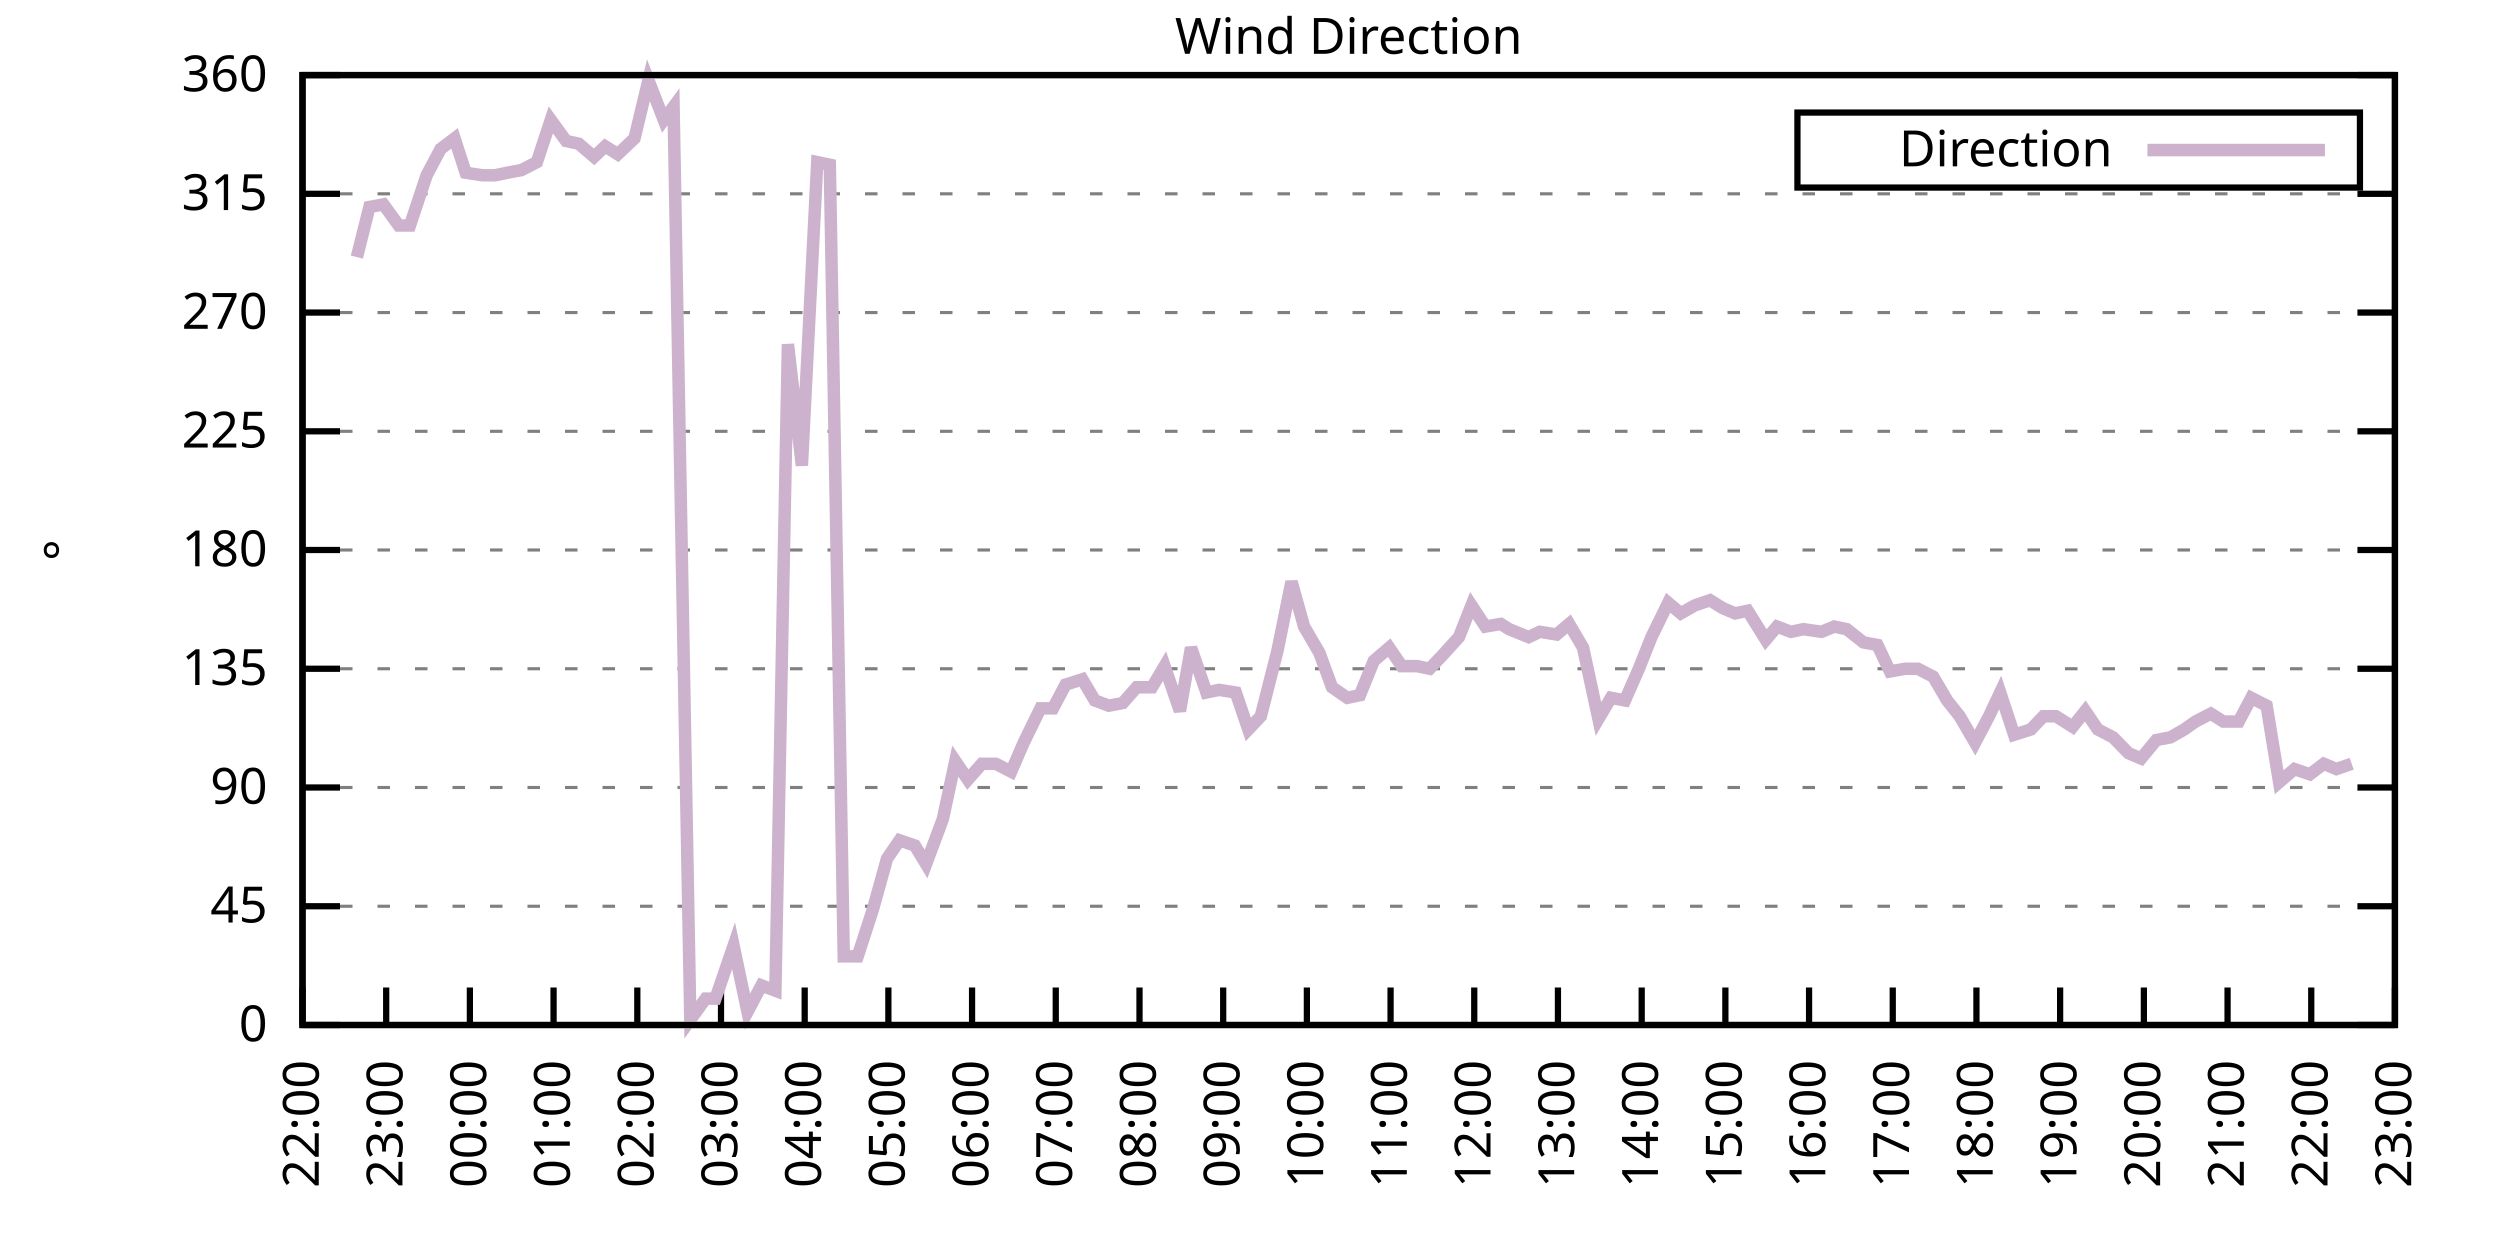
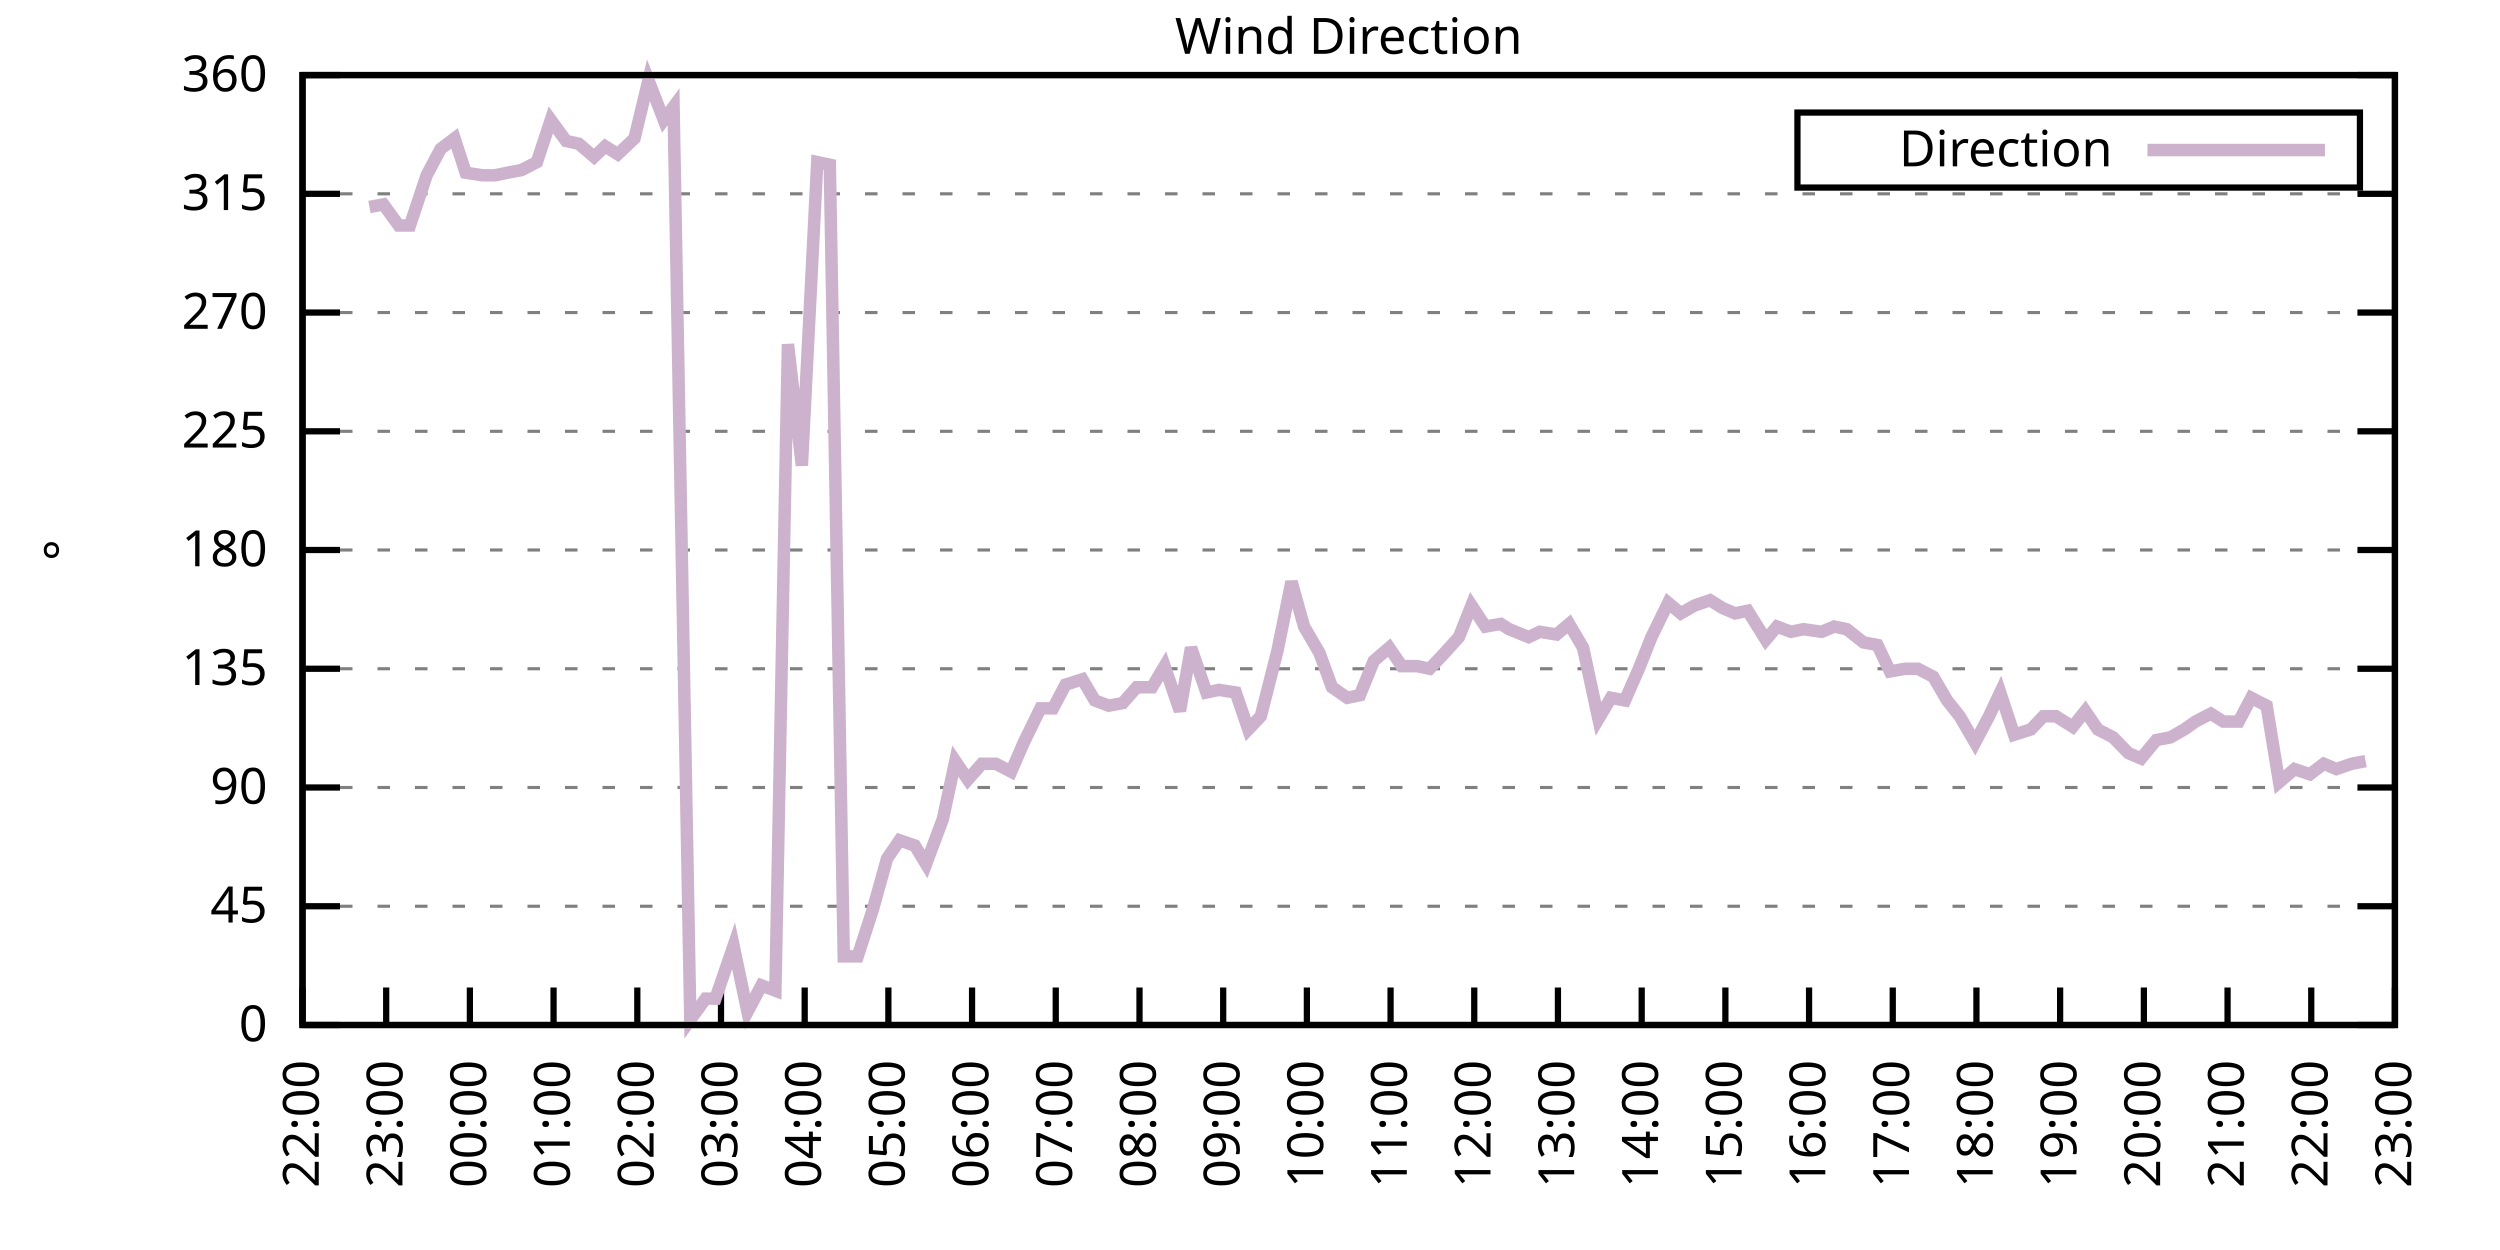
<svg xmlns="http://www.w3.org/2000/svg" xmlns:xlink="http://www.w3.org/1999/xlink" width="400" height="200" viewBox="0 0 400 200">
  <g id="gnuplot_canvas">
    <rect x="0" y="0" width="400" height="200" fill="none" />
    <defs>
      <circle id="gpDot" r="0.5" stroke-width="0.5" stroke="currentColor" />
      <path id="gpPt0" stroke-width="0.333" stroke="currentColor" d="M-1,0 h2 M0,-1 v2" />
      <path id="gpPt1" stroke-width="0.333" stroke="currentColor" d="M-1,-1 L1,1 M1,-1 L-1,1" />
      <path id="gpPt2" stroke-width="0.333" stroke="currentColor" d="M-1,0 L1,0 M0,-1 L0,1 M-1,-1 L1,1 M-1,1 L1,-1" />
      <rect id="gpPt3" stroke-width="0.333" stroke="currentColor" x="-1" y="-1" width="2" height="2" />
      <rect id="gpPt4" stroke-width="0.333" stroke="currentColor" fill="currentColor" x="-1" y="-1" width="2" height="2" />
      <circle id="gpPt5" stroke-width="0.333" stroke="currentColor" cx="0" cy="0" r="1" />
      <use xlink:href="#gpPt5" id="gpPt6" fill="currentColor" stroke="none" />
      <path id="gpPt7" stroke-width="0.333" stroke="currentColor" d="M0,-1.33 L-1.33,0.67 L1.33,0.67 z" />
      <use xlink:href="#gpPt7" id="gpPt8" fill="currentColor" stroke="none" />
      <use xlink:href="#gpPt7" id="gpPt9" stroke="currentColor" transform="rotate(180)" />
      <use xlink:href="#gpPt9" id="gpPt10" fill="currentColor" stroke="none" />
      <use xlink:href="#gpPt3" id="gpPt11" stroke="currentColor" transform="rotate(45)" />
      <use xlink:href="#gpPt11" id="gpPt12" fill="currentColor" stroke="none" />
      <path id="gpPt13" stroke-width="0.333" stroke="currentColor" d="M0,1.330 L1.265,0.411 L0.782,-1.067 L-0.782,-1.076 L-1.265,0.411 z" />
      <use xlink:href="#gpPt13" id="gpPt14" fill="currentColor" stroke="none" />
      <filter id="textbox" filterUnits="objectBoundingBox" x="0" y="0" height="1" width="1">
        <feFlood flood-color="white" flood-opacity="1" result="bgnd" />
        <feComposite in="SourceGraphic" in2="bgnd" operator="atop" />
      </filter>
      <filter id="greybox" filterUnits="objectBoundingBox" x="0" y="0" height="1" width="1">
        <feFlood flood-color="lightgrey" flood-opacity="1" result="grey" />
        <feComposite in="SourceGraphic" in2="grey" operator="atop" />
      </filter>
    </defs>
    <g fill="none" color="white" stroke="currentColor" stroke-width="1.00" stroke-linecap="butt" stroke-linejoin="miter">
</g>
    <g fill="none" color="black" stroke="currentColor" stroke-width="1.00" stroke-linecap="butt" stroke-linejoin="miter">
      <g stroke="none" shape-rendering="crispEdges">
        <polygon fill="rgb(255, 255, 255)" points="48.40,164.00 383.18,164.00 383.18,12.02 48.40,12.02 " />
      </g>
    </g>
    <g fill="none" color="black" stroke="currentColor" stroke-width="1.00" stroke-linecap="butt" stroke-linejoin="miter">
</g>
    <g fill="none" color="black" stroke="black" stroke-width="0.50" stroke-linecap="butt" stroke-linejoin="miter">
</g>
    <g fill="none" color="gray" stroke="currentColor" stroke-width="0.50" stroke-linecap="butt" stroke-linejoin="miter">
      <path stroke="gray" stroke-dasharray="2,4" class="gridline" d="M48.40,164.00 L383.19,164.00  " />
    </g>
    <g fill="none" color="gray" stroke="gray" stroke-width="1.00" stroke-linecap="butt" stroke-linejoin="miter">
</g>
    <g fill="none" color="black" stroke="currentColor" stroke-width="1.00" stroke-linecap="butt" stroke-linejoin="miter">
      <path stroke="black" d="M48.40,164.00 L54.40,164.00 M383.19,164.00 L377.19,164.00  " />
      <g transform="translate(42.80,166.60)" stroke="none" fill="black" font-family="Sans" font-size="8.00" text-anchor="end">
        <text>
          <tspan font-family="Sans"> 0</tspan>
        </text>
      </g>
    </g>
    <g fill="none" color="black" stroke="currentColor" stroke-width="1.00" stroke-linecap="butt" stroke-linejoin="miter">
</g>
    <g fill="none" color="black" stroke="black" stroke-width="0.50" stroke-linecap="butt" stroke-linejoin="miter">
</g>
    <g fill="none" color="gray" stroke="currentColor" stroke-width="0.50" stroke-linecap="butt" stroke-linejoin="miter">
      <path stroke="gray" stroke-dasharray="2,4" class="gridline" d="M48.40,145.00 L383.19,145.00  " />
    </g>
    <g fill="none" color="gray" stroke="gray" stroke-width="1.00" stroke-linecap="butt" stroke-linejoin="miter">
</g>
    <g fill="none" color="black" stroke="currentColor" stroke-width="1.00" stroke-linecap="butt" stroke-linejoin="miter">
      <path stroke="black" d="M48.40,145.00 L54.40,145.00 M383.19,145.00 L377.19,145.00  " />
      <g transform="translate(42.80,147.60)" stroke="none" fill="black" font-family="Sans" font-size="8.00" text-anchor="end">
        <text>
          <tspan font-family="Sans"> 45</tspan>
        </text>
      </g>
    </g>
    <g fill="none" color="black" stroke="currentColor" stroke-width="1.00" stroke-linecap="butt" stroke-linejoin="miter">
</g>
    <g fill="none" color="black" stroke="black" stroke-width="0.50" stroke-linecap="butt" stroke-linejoin="miter">
</g>
    <g fill="none" color="gray" stroke="currentColor" stroke-width="0.50" stroke-linecap="butt" stroke-linejoin="miter">
      <path stroke="gray" stroke-dasharray="2,4" class="gridline" d="M48.40,126.00 L383.19,126.00  " />
    </g>
    <g fill="none" color="gray" stroke="gray" stroke-width="1.00" stroke-linecap="butt" stroke-linejoin="miter">
</g>
    <g fill="none" color="black" stroke="currentColor" stroke-width="1.00" stroke-linecap="butt" stroke-linejoin="miter">
      <path stroke="black" d="M48.40,126.00 L54.40,126.00 M383.19,126.00 L377.19,126.00  " />
      <g transform="translate(42.80,128.60)" stroke="none" fill="black" font-family="Sans" font-size="8.00" text-anchor="end">
        <text>
          <tspan font-family="Sans"> 90</tspan>
        </text>
      </g>
    </g>
    <g fill="none" color="black" stroke="currentColor" stroke-width="1.00" stroke-linecap="butt" stroke-linejoin="miter">
</g>
    <g fill="none" color="black" stroke="black" stroke-width="0.50" stroke-linecap="butt" stroke-linejoin="miter">
</g>
    <g fill="none" color="gray" stroke="currentColor" stroke-width="0.50" stroke-linecap="butt" stroke-linejoin="miter">
      <path stroke="gray" stroke-dasharray="2,4" class="gridline" d="M48.40,107.00 L383.19,107.00  " />
    </g>
    <g fill="none" color="gray" stroke="gray" stroke-width="1.00" stroke-linecap="butt" stroke-linejoin="miter">
</g>
    <g fill="none" color="black" stroke="currentColor" stroke-width="1.00" stroke-linecap="butt" stroke-linejoin="miter">
      <path stroke="black" d="M48.40,107.00 L54.40,107.00 M383.19,107.00 L377.19,107.00  " />
      <g transform="translate(42.80,109.60)" stroke="none" fill="black" font-family="Sans" font-size="8.00" text-anchor="end">
        <text>
          <tspan font-family="Sans"> 135</tspan>
        </text>
      </g>
    </g>
    <g fill="none" color="black" stroke="currentColor" stroke-width="1.00" stroke-linecap="butt" stroke-linejoin="miter">
</g>
    <g fill="none" color="black" stroke="black" stroke-width="0.50" stroke-linecap="butt" stroke-linejoin="miter">
</g>
    <g fill="none" color="gray" stroke="currentColor" stroke-width="0.50" stroke-linecap="butt" stroke-linejoin="miter">
      <path stroke="gray" stroke-dasharray="2,4" class="gridline" d="M48.40,88.00 L383.19,88.00  " />
    </g>
    <g fill="none" color="gray" stroke="gray" stroke-width="1.00" stroke-linecap="butt" stroke-linejoin="miter">
</g>
    <g fill="none" color="black" stroke="currentColor" stroke-width="1.00" stroke-linecap="butt" stroke-linejoin="miter">
      <path stroke="black" d="M48.40,88.00 L54.40,88.00 M383.19,88.00 L377.19,88.00  " />
      <g transform="translate(42.80,90.60)" stroke="none" fill="black" font-family="Sans" font-size="8.00" text-anchor="end">
        <text>
          <tspan font-family="Sans"> 180</tspan>
        </text>
      </g>
    </g>
    <g fill="none" color="black" stroke="currentColor" stroke-width="1.00" stroke-linecap="butt" stroke-linejoin="miter">
</g>
    <g fill="none" color="black" stroke="black" stroke-width="0.50" stroke-linecap="butt" stroke-linejoin="miter">
</g>
    <g fill="none" color="gray" stroke="currentColor" stroke-width="0.50" stroke-linecap="butt" stroke-linejoin="miter">
      <path stroke="gray" stroke-dasharray="2,4" class="gridline" d="M48.40,69.01 L383.19,69.01  " />
    </g>
    <g fill="none" color="gray" stroke="gray" stroke-width="1.00" stroke-linecap="butt" stroke-linejoin="miter">
</g>
    <g fill="none" color="black" stroke="currentColor" stroke-width="1.00" stroke-linecap="butt" stroke-linejoin="miter">
      <path stroke="black" d="M48.40,69.01 L54.40,69.01 M383.19,69.01 L377.19,69.01  " />
      <g transform="translate(42.80,71.61)" stroke="none" fill="black" font-family="Sans" font-size="8.00" text-anchor="end">
        <text>
          <tspan font-family="Sans"> 225</tspan>
        </text>
      </g>
    </g>
    <g fill="none" color="black" stroke="currentColor" stroke-width="1.00" stroke-linecap="butt" stroke-linejoin="miter">
</g>
    <g fill="none" color="black" stroke="black" stroke-width="0.50" stroke-linecap="butt" stroke-linejoin="miter">
</g>
    <g fill="none" color="gray" stroke="currentColor" stroke-width="0.50" stroke-linecap="butt" stroke-linejoin="miter">
      <path stroke="gray" stroke-dasharray="2,4" class="gridline" d="M48.40,50.01 L383.19,50.01  " />
    </g>
    <g fill="none" color="gray" stroke="gray" stroke-width="1.00" stroke-linecap="butt" stroke-linejoin="miter">
</g>
    <g fill="none" color="black" stroke="currentColor" stroke-width="1.00" stroke-linecap="butt" stroke-linejoin="miter">
      <path stroke="black" d="M48.40,50.01 L54.40,50.01 M383.19,50.01 L377.19,50.01  " />
      <g transform="translate(42.80,52.61)" stroke="none" fill="black" font-family="Sans" font-size="8.00" text-anchor="end">
        <text>
          <tspan font-family="Sans"> 270</tspan>
        </text>
      </g>
    </g>
    <g fill="none" color="black" stroke="currentColor" stroke-width="1.00" stroke-linecap="butt" stroke-linejoin="miter">
</g>
    <g fill="none" color="black" stroke="black" stroke-width="0.50" stroke-linecap="butt" stroke-linejoin="miter">
</g>
    <g fill="none" color="gray" stroke="currentColor" stroke-width="0.50" stroke-linecap="butt" stroke-linejoin="miter">
      <path stroke="gray" stroke-dasharray="2,4" class="gridline" d="M48.40,31.01 L383.19,31.01  " />
    </g>
    <g fill="none" color="gray" stroke="gray" stroke-width="1.00" stroke-linecap="butt" stroke-linejoin="miter">
</g>
    <g fill="none" color="black" stroke="currentColor" stroke-width="1.00" stroke-linecap="butt" stroke-linejoin="miter">
      <path stroke="black" d="M48.40,31.01 L54.40,31.01 M383.19,31.01 L377.19,31.01  " />
      <g transform="translate(42.80,33.61)" stroke="none" fill="black" font-family="Sans" font-size="8.00" text-anchor="end">
        <text>
          <tspan font-family="Sans"> 315</tspan>
        </text>
      </g>
    </g>
    <g fill="none" color="black" stroke="currentColor" stroke-width="1.00" stroke-linecap="butt" stroke-linejoin="miter">
</g>
    <g fill="none" color="black" stroke="black" stroke-width="0.50" stroke-linecap="butt" stroke-linejoin="miter">
</g>
    <g fill="none" color="gray" stroke="currentColor" stroke-width="0.50" stroke-linecap="butt" stroke-linejoin="miter">
      <path stroke="gray" stroke-dasharray="2,4" class="gridline" d="M48.40,12.01 L383.19,12.01  " />
    </g>
    <g fill="none" color="gray" stroke="gray" stroke-width="1.00" stroke-linecap="butt" stroke-linejoin="miter">
</g>
    <g fill="none" color="black" stroke="currentColor" stroke-width="1.00" stroke-linecap="butt" stroke-linejoin="miter">
      <path stroke="black" d="M48.40,12.01 L54.40,12.01 M383.19,12.01 L377.19,12.01  " />
      <g transform="translate(42.80,14.61)" stroke="none" fill="black" font-family="Sans" font-size="8.00" text-anchor="end">
        <text>
          <tspan font-family="Sans"> 360</tspan>
        </text>
      </g>
    </g>
    <g fill="none" color="black" stroke="currentColor" stroke-width="1.00" stroke-linecap="butt" stroke-linejoin="miter">
      <path stroke="black" d="M48.40,164.00 L48.40,158.00  " />
      <g transform="translate(51.00,169.60) rotate(270.00)" stroke="none" fill="black" font-family="Sans" font-size="8.00" text-anchor="end">
        <text>
          <tspan font-family="Sans">22:00</tspan>
        </text>
      </g>
    </g>
    <g fill="none" color="black" stroke="currentColor" stroke-width="1.00" stroke-linecap="butt" stroke-linejoin="miter">
      <path stroke="black" d="M61.79,164.00 L61.79,158.00  " />
      <g transform="translate(64.39,169.60) rotate(270.00)" stroke="none" fill="black" font-family="Sans" font-size="8.00" text-anchor="end">
        <text>
          <tspan font-family="Sans">23:00</tspan>
        </text>
      </g>
    </g>
    <g fill="none" color="black" stroke="currentColor" stroke-width="1.00" stroke-linecap="butt" stroke-linejoin="miter">
      <path stroke="black" d="M75.18,164.00 L75.18,158.00  " />
      <g transform="translate(77.78,169.60) rotate(270.00)" stroke="none" fill="black" font-family="Sans" font-size="8.00" text-anchor="end">
        <text>
          <tspan font-family="Sans">00:00</tspan>
        </text>
      </g>
    </g>
    <g fill="none" color="black" stroke="currentColor" stroke-width="1.00" stroke-linecap="butt" stroke-linejoin="miter">
      <path stroke="black" d="M88.57,164.00 L88.57,158.00  " />
      <g transform="translate(91.17,169.60) rotate(270.00)" stroke="none" fill="black" font-family="Sans" font-size="8.00" text-anchor="end">
        <text>
          <tspan font-family="Sans">01:00</tspan>
        </text>
      </g>
    </g>
    <g fill="none" color="black" stroke="currentColor" stroke-width="1.00" stroke-linecap="butt" stroke-linejoin="miter">
      <path stroke="black" d="M101.97,164.00 L101.97,158.00  " />
      <g transform="translate(104.57,169.60) rotate(270.00)" stroke="none" fill="black" font-family="Sans" font-size="8.00" text-anchor="end">
        <text>
          <tspan font-family="Sans">02:00</tspan>
        </text>
      </g>
    </g>
    <g fill="none" color="black" stroke="currentColor" stroke-width="1.00" stroke-linecap="butt" stroke-linejoin="miter">
      <path stroke="black" d="M115.36,164.00 L115.36,158.00  " />
      <g transform="translate(117.96,169.60) rotate(270.00)" stroke="none" fill="black" font-family="Sans" font-size="8.00" text-anchor="end">
        <text>
          <tspan font-family="Sans">03:00</tspan>
        </text>
      </g>
    </g>
    <g fill="none" color="black" stroke="currentColor" stroke-width="1.00" stroke-linecap="butt" stroke-linejoin="miter">
      <path stroke="black" d="M128.75,164.00 L128.75,158.00  " />
      <g transform="translate(131.35,169.60) rotate(270.00)" stroke="none" fill="black" font-family="Sans" font-size="8.00" text-anchor="end">
        <text>
          <tspan font-family="Sans">04:00</tspan>
        </text>
      </g>
    </g>
    <g fill="none" color="black" stroke="currentColor" stroke-width="1.00" stroke-linecap="butt" stroke-linejoin="miter">
      <path stroke="black" d="M142.14,164.00 L142.14,158.00  " />
      <g transform="translate(144.74,169.60) rotate(270.00)" stroke="none" fill="black" font-family="Sans" font-size="8.00" text-anchor="end">
        <text>
          <tspan font-family="Sans">05:00</tspan>
        </text>
      </g>
    </g>
    <g fill="none" color="black" stroke="currentColor" stroke-width="1.00" stroke-linecap="butt" stroke-linejoin="miter">
      <path stroke="black" d="M155.53,164.00 L155.53,158.00  " />
      <g transform="translate(158.13,169.60) rotate(270.00)" stroke="none" fill="black" font-family="Sans" font-size="8.00" text-anchor="end">
        <text>
          <tspan font-family="Sans">06:00</tspan>
        </text>
      </g>
    </g>
    <g fill="none" color="black" stroke="currentColor" stroke-width="1.00" stroke-linecap="butt" stroke-linejoin="miter">
      <path stroke="black" d="M168.92,164.00 L168.92,158.00  " />
      <g transform="translate(171.52,169.60) rotate(270.00)" stroke="none" fill="black" font-family="Sans" font-size="8.00" text-anchor="end">
        <text>
          <tspan font-family="Sans">07:00</tspan>
        </text>
      </g>
    </g>
    <g fill="none" color="black" stroke="currentColor" stroke-width="1.00" stroke-linecap="butt" stroke-linejoin="miter">
      <path stroke="black" d="M182.32,164.00 L182.32,158.00  " />
      <g transform="translate(184.92,169.60) rotate(270.00)" stroke="none" fill="black" font-family="Sans" font-size="8.00" text-anchor="end">
        <text>
          <tspan font-family="Sans">08:00</tspan>
        </text>
      </g>
    </g>
    <g fill="none" color="black" stroke="currentColor" stroke-width="1.00" stroke-linecap="butt" stroke-linejoin="miter">
      <path stroke="black" d="M195.71,164.00 L195.71,158.00  " />
      <g transform="translate(198.31,169.60) rotate(270.00)" stroke="none" fill="black" font-family="Sans" font-size="8.00" text-anchor="end">
        <text>
          <tspan font-family="Sans">09:00</tspan>
        </text>
      </g>
    </g>
    <g fill="none" color="black" stroke="currentColor" stroke-width="1.00" stroke-linecap="butt" stroke-linejoin="miter">
      <path stroke="black" d="M209.10,164.00 L209.10,158.00  " />
      <g transform="translate(211.70,169.60) rotate(270.00)" stroke="none" fill="black" font-family="Sans" font-size="8.00" text-anchor="end">
        <text>
          <tspan font-family="Sans">10:00</tspan>
        </text>
      </g>
    </g>
    <g fill="none" color="black" stroke="currentColor" stroke-width="1.00" stroke-linecap="butt" stroke-linejoin="miter">
      <path stroke="black" d="M222.49,164.00 L222.49,158.00  " />
      <g transform="translate(225.09,169.60) rotate(270.00)" stroke="none" fill="black" font-family="Sans" font-size="8.00" text-anchor="end">
        <text>
          <tspan font-family="Sans">11:00</tspan>
        </text>
      </g>
    </g>
    <g fill="none" color="black" stroke="currentColor" stroke-width="1.00" stroke-linecap="butt" stroke-linejoin="miter">
      <path stroke="black" d="M235.88,164.00 L235.88,158.00  " />
      <g transform="translate(238.48,169.60) rotate(270.00)" stroke="none" fill="black" font-family="Sans" font-size="8.00" text-anchor="end">
        <text>
          <tspan font-family="Sans">12:00</tspan>
        </text>
      </g>
    </g>
    <g fill="none" color="black" stroke="currentColor" stroke-width="1.00" stroke-linecap="butt" stroke-linejoin="miter">
      <path stroke="black" d="M249.27,164.00 L249.27,158.00  " />
      <g transform="translate(251.87,169.60) rotate(270.00)" stroke="none" fill="black" font-family="Sans" font-size="8.00" text-anchor="end">
        <text>
          <tspan font-family="Sans">13:00</tspan>
        </text>
      </g>
    </g>
    <g fill="none" color="black" stroke="currentColor" stroke-width="1.00" stroke-linecap="butt" stroke-linejoin="miter">
      <path stroke="black" d="M262.67,164.00 L262.67,158.00  " />
      <g transform="translate(265.27,169.60) rotate(270.00)" stroke="none" fill="black" font-family="Sans" font-size="8.00" text-anchor="end">
        <text>
          <tspan font-family="Sans">14:00</tspan>
        </text>
      </g>
    </g>
    <g fill="none" color="black" stroke="currentColor" stroke-width="1.00" stroke-linecap="butt" stroke-linejoin="miter">
      <path stroke="black" d="M276.06,164.00 L276.06,158.00  " />
      <g transform="translate(278.66,169.60) rotate(270.00)" stroke="none" fill="black" font-family="Sans" font-size="8.00" text-anchor="end">
        <text>
          <tspan font-family="Sans">15:00</tspan>
        </text>
      </g>
    </g>
    <g fill="none" color="black" stroke="currentColor" stroke-width="1.00" stroke-linecap="butt" stroke-linejoin="miter">
      <path stroke="black" d="M289.45,164.00 L289.45,158.00  " />
      <g transform="translate(292.05,169.60) rotate(270.00)" stroke="none" fill="black" font-family="Sans" font-size="8.00" text-anchor="end">
        <text>
          <tspan font-family="Sans">16:00</tspan>
        </text>
      </g>
    </g>
    <g fill="none" color="black" stroke="currentColor" stroke-width="1.00" stroke-linecap="butt" stroke-linejoin="miter">
      <path stroke="black" d="M302.84,164.00 L302.84,158.00  " />
      <g transform="translate(305.44,169.60) rotate(270.00)" stroke="none" fill="black" font-family="Sans" font-size="8.00" text-anchor="end">
        <text>
          <tspan font-family="Sans">17:00</tspan>
        </text>
      </g>
    </g>
    <g fill="none" color="black" stroke="currentColor" stroke-width="1.00" stroke-linecap="butt" stroke-linejoin="miter">
      <path stroke="black" d="M316.23,164.00 L316.23,158.00  " />
      <g transform="translate(318.83,169.60) rotate(270.00)" stroke="none" fill="black" font-family="Sans" font-size="8.00" text-anchor="end">
        <text>
          <tspan font-family="Sans">18:00</tspan>
        </text>
      </g>
    </g>
    <g fill="none" color="black" stroke="currentColor" stroke-width="1.00" stroke-linecap="butt" stroke-linejoin="miter">
      <path stroke="black" d="M329.62,164.00 L329.62,158.00  " />
      <g transform="translate(332.22,169.60) rotate(270.00)" stroke="none" fill="black" font-family="Sans" font-size="8.00" text-anchor="end">
        <text>
          <tspan font-family="Sans">19:00</tspan>
        </text>
      </g>
    </g>
    <g fill="none" color="black" stroke="currentColor" stroke-width="1.00" stroke-linecap="butt" stroke-linejoin="miter">
      <path stroke="black" d="M343.02,164.00 L343.02,158.00  " />
      <g transform="translate(345.62,169.60) rotate(270.00)" stroke="none" fill="black" font-family="Sans" font-size="8.00" text-anchor="end">
        <text>
          <tspan font-family="Sans">20:00</tspan>
        </text>
      </g>
    </g>
    <g fill="none" color="black" stroke="currentColor" stroke-width="1.00" stroke-linecap="butt" stroke-linejoin="miter">
      <path stroke="black" d="M356.41,164.00 L356.41,158.00  " />
      <g transform="translate(359.01,169.60) rotate(270.00)" stroke="none" fill="black" font-family="Sans" font-size="8.00" text-anchor="end">
        <text>
          <tspan font-family="Sans">21:00</tspan>
        </text>
      </g>
    </g>
    <g fill="none" color="black" stroke="currentColor" stroke-width="1.00" stroke-linecap="butt" stroke-linejoin="miter">
      <path stroke="black" d="M369.80,164.00 L369.80,158.00  " />
      <g transform="translate(372.40,169.60) rotate(270.00)" stroke="none" fill="black" font-family="Sans" font-size="8.00" text-anchor="end">
        <text>
          <tspan font-family="Sans">22:00</tspan>
        </text>
      </g>
    </g>
    <g fill="none" color="black" stroke="currentColor" stroke-width="1.00" stroke-linecap="butt" stroke-linejoin="miter">
      <path stroke="black" d="M383.19,164.00 L383.19,158.00  " />
      <g transform="translate(385.79,169.60) rotate(270.00)" stroke="none" fill="black" font-family="Sans" font-size="8.00" text-anchor="end">
        <text>
          <tspan font-family="Sans">23:00</tspan>
        </text>
      </g>
    </g>
    <g fill="none" color="black" stroke="currentColor" stroke-width="1.00" stroke-linecap="butt" stroke-linejoin="miter">
</g>
    <g fill="none" color="black" stroke="currentColor" stroke-width="1.00" stroke-linecap="butt" stroke-linejoin="miter">
      <path stroke="black" d="M48.40,12.01 L48.40,164.00 L383.19,164.00 L383.19,12.01 L48.40,12.01 Z  " />
    </g>
    <g fill="none" color="black" stroke="currentColor" stroke-width="1.00" stroke-linecap="butt" stroke-linejoin="miter">
</g>
    <g fill="none" color="black" stroke="currentColor" stroke-width="1.00" stroke-linecap="butt" stroke-linejoin="miter">
      <path stroke="black" d="M287.59,30.01 L287.59,18.01 L377.59,18.01 L377.59,30.01 L287.59,30.01 Z  " />
    </g>
    <g id="Wind_direction_plot_1">
      <g fill="none" color="white" stroke="black" stroke-width="2.00" stroke-linecap="butt" stroke-linejoin="miter">
</g>
      <g fill="none" color="black" stroke="currentColor" stroke-width="2.00" stroke-linecap="butt" stroke-linejoin="miter">
        <g transform="translate(337.99,26.61)" stroke="none" fill="black" font-family="Sans" font-size="8.00" text-anchor="end">
          <text>
            <tspan font-family="Sans">Direction</tspan>
          </text>
        </g>
      </g>
      <g fill="none" color="black" stroke="currentColor" stroke-width="2.00" stroke-linecap="butt" stroke-linejoin="miter">
-         <path stroke="rgb(204, 178, 204)" d="M343.59,24.01 L371.99,24.01 M57.10,41.14 L59.11,33.12 L61.35,32.70 L63.80,36.08 L65.59,36.08 L68.26,28.05   L70.50,23.83 L72.73,22.14 L74.51,27.63 L77.19,28.05 L79.20,28.05 L81.21,27.63 L83.44,27.21 L85.90,25.94   L88.13,19.19 L90.58,22.56 L92.59,22.99 L95.05,25.10 L96.83,23.41 L98.84,24.68 L101.52,22.14 L103.75,12.85   L106.21,19.19 L107.77,17.08 L110.45,163.16 L112.90,159.78 L114.47,159.78 L117.37,151.33 L119.60,161.89 L121.83,157.67   L124.06,158.51 L126.07,55.07 L128.30,74.49 L130.76,25.94 L132.77,26.36 L135.00,153.02 L137.23,153.02 L139.69,145.42   L141.92,137.40 L143.93,134.45 L146.38,135.29 L148.17,138.25 L150.85,131.07 L152.85,121.78 L154.86,124.74 L157.10,122.20   L159.33,122.20 L161.78,123.47 L163.79,118.83 L166.47,113.34 L168.48,113.34 L170.49,109.54 L173.17,108.69 L175.17,112.07   L177.41,112.91 L179.64,112.49 L181.87,109.96 L184.32,109.96 L186.33,106.58 L188.79,113.76 L190.57,103.63 L193.03,110.80   L195.04,110.38 L197.72,110.80 L199.73,116.71 L201.73,114.60 L204.41,104.05 L206.64,93.07 L208.65,100.25 L211.11,104.47   L213.12,109.96 L215.57,111.65 L217.58,111.23 L219.81,105.74 L222.27,103.63 L224.28,106.58 L226.73,106.58 L228.74,107.00   L230.75,104.89 L233.43,101.94 L235.44,96.87 L237.67,100.25 L240.12,99.83 L241.46,100.67 L244.59,101.94 L246.37,101.09   L249.05,101.52 L251.06,99.83 L253.29,103.63 L255.75,115.03 L257.76,111.65 L259.99,112.07 L262.22,107.00 L264.23,101.94   L266.91,96.45 L268.92,98.14 L271.15,96.87 L273.60,96.03 L275.61,97.29 L277.62,98.14 L279.63,97.72 L282.53,102.36   L284.32,100.25 L286.55,101.09 L288.56,100.67 L291.46,101.09 L293.47,100.25 L295.48,100.67 L298.15,102.78 L300.39,103.20   L302.39,107.43 L304.85,107.00 L306.86,107.00 L309.31,108.27 L311.54,112.07 L313.55,114.60 L316.01,118.83 L318.24,114.60   L320.03,110.80 L322.26,117.56 L324.94,116.71 L326.95,114.60 L328.95,114.60 L331.63,116.29 L333.64,113.76 L335.65,116.71   L338.10,117.98 L340.56,120.51 L342.57,121.36 L345.02,118.40 L347.26,117.98 L349.49,116.71 L351.27,115.45 L353.73,114.18   L355.74,115.45 L358.19,115.45 L360.20,111.65 L362.66,112.91 L364.66,125.16 L367.12,123.05 L369.58,123.89 L371.81,122.20   L373.82,123.05 L376.27,122.20  " />
+         <path stroke="rgb(204, 178, 204)" d="M343.59,24.01 L371.99,24.01 M59.11,33.12 L61.35,32.70 L63.80,36.08 L65.59,36.08 L68.26,28.05 L70.50,23.83   L72.73,22.14 L74.51,27.63 L77.19,28.05 L79.20,28.05 L81.21,27.63 L83.44,27.21 L85.90,25.94 L88.13,19.19   L90.58,22.56 L92.59,22.99 L95.05,25.10 L96.83,23.41 L98.84,24.68 L101.52,22.14 L103.75,12.85 L106.21,19.19   L107.77,17.08 L110.45,163.16 L112.90,159.78 L114.47,159.78 L117.37,151.33 L119.60,161.89 L121.83,157.67 L124.06,158.51   L126.07,55.07 L128.30,74.49 L130.76,25.94 L132.77,26.36 L135.00,153.02 L137.23,153.02 L139.69,145.42 L141.92,137.40   L143.93,134.45 L146.38,135.29 L148.17,138.25 L150.85,131.07 L152.85,121.78 L154.86,124.74 L157.10,122.20 L159.33,122.20   L161.78,123.47 L163.79,118.83 L166.47,113.34 L168.48,113.34 L170.49,109.54 L173.17,108.69 L175.17,112.07 L177.41,112.91   L179.64,112.49 L181.87,109.96 L184.32,109.96 L186.33,106.58 L188.79,113.76 L190.57,103.63 L193.03,110.80 L195.04,110.38   L197.72,110.80 L199.73,116.71 L201.73,114.60 L204.41,104.05 L206.64,93.07 L208.65,100.25 L211.11,104.47 L213.12,109.96   L215.57,111.65 L217.58,111.23 L219.81,105.74 L222.27,103.63 L224.28,106.58 L226.73,106.58 L228.74,107.00 L230.75,104.89   L233.43,101.94 L235.44,96.87 L237.67,100.25 L240.12,99.83 L241.46,100.67 L244.59,101.94 L246.37,101.09 L249.05,101.52   L251.06,99.83 L253.29,103.63 L255.75,115.03 L257.76,111.65 L259.99,112.07 L262.22,107.00 L264.23,101.94 L266.91,96.45   L268.92,98.14 L271.15,96.87 L273.60,96.03 L275.61,97.29 L277.62,98.14 L279.63,97.72 L282.53,102.36 L284.32,100.25   L286.55,101.09 L288.56,100.67 L291.46,101.09 L293.47,100.25 L295.48,100.67 L298.15,102.78 L300.39,103.20 L302.39,107.43   L304.85,107.00 L306.86,107.00 L309.31,108.27 L311.54,112.07 L313.55,114.60 L316.01,118.83 L318.24,114.60 L320.03,110.80   L322.26,117.56 L324.94,116.71 L326.95,114.60 L328.95,114.60 L331.63,116.29 L333.64,113.76 L335.65,116.71 L338.10,117.98   L340.56,120.51 L342.57,121.36 L345.02,118.40 L347.26,117.98 L349.49,116.71 L351.27,115.45 L353.73,114.18 L355.74,115.45   L358.19,115.45 L360.20,111.65 L362.66,112.91 L364.66,125.16 L367.12,123.05 L369.58,123.89 L371.81,122.20 L373.82,123.05   L376.27,122.20 L378.50,121.78  " />
      </g>
    </g>
    <g fill="none" color="black" stroke="currentColor" stroke-width="2.00" stroke-linecap="butt" stroke-linejoin="miter">
</g>
    <g fill="none" color="black" stroke="black" stroke-width="1.00" stroke-linecap="butt" stroke-linejoin="miter">
</g>
    <g fill="none" color="black" stroke="currentColor" stroke-width="1.00" stroke-linecap="butt" stroke-linejoin="miter">
      <path stroke="black" d="M48.40,12.01 L48.40,164.00 L383.19,164.00 L383.19,12.01 L48.40,12.01 Z  " />
      <g transform="translate(12.80,88.01) rotate(270.00)" stroke="none" fill="black" font-family="Sans" font-size="8.00" text-anchor="middle">
        <text>
          <tspan font-family="Sans">°</tspan>
        </text>
      </g>
    </g>
    <g fill="none" color="black" stroke="currentColor" stroke-width="1.00" stroke-linecap="butt" stroke-linejoin="miter">
</g>
    <g fill="none" color="black" stroke="currentColor" stroke-width="1.00" stroke-linecap="butt" stroke-linejoin="miter">
      <g transform="translate(215.79,8.61)" stroke="none" fill="black" font-family="Sans" font-size="8.00" text-anchor="middle">
        <text>
          <tspan font-family="Sans">Wind Direction</tspan>
        </text>
      </g>
    </g>
    <g fill="none" color="black" stroke="currentColor" stroke-width="1.00" stroke-linecap="butt" stroke-linejoin="miter">
</g>
  </g>
</svg>
